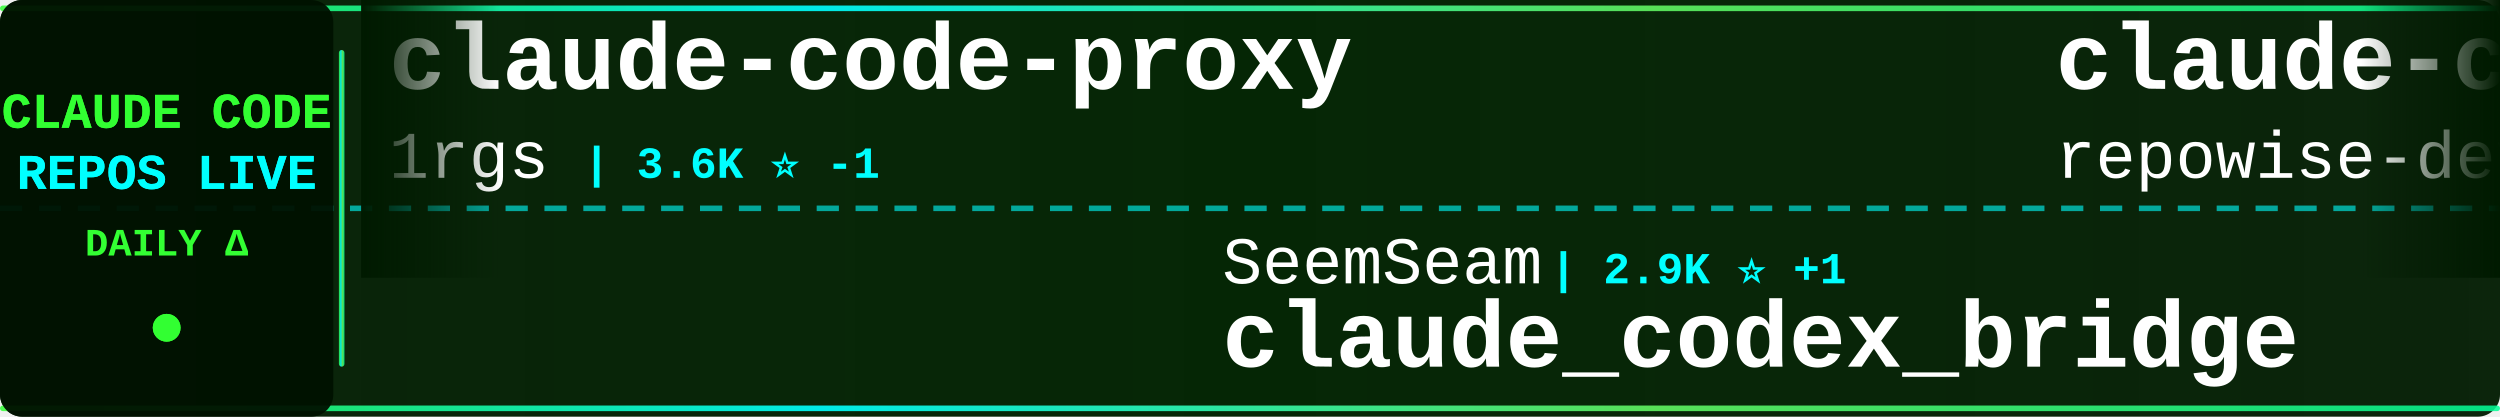
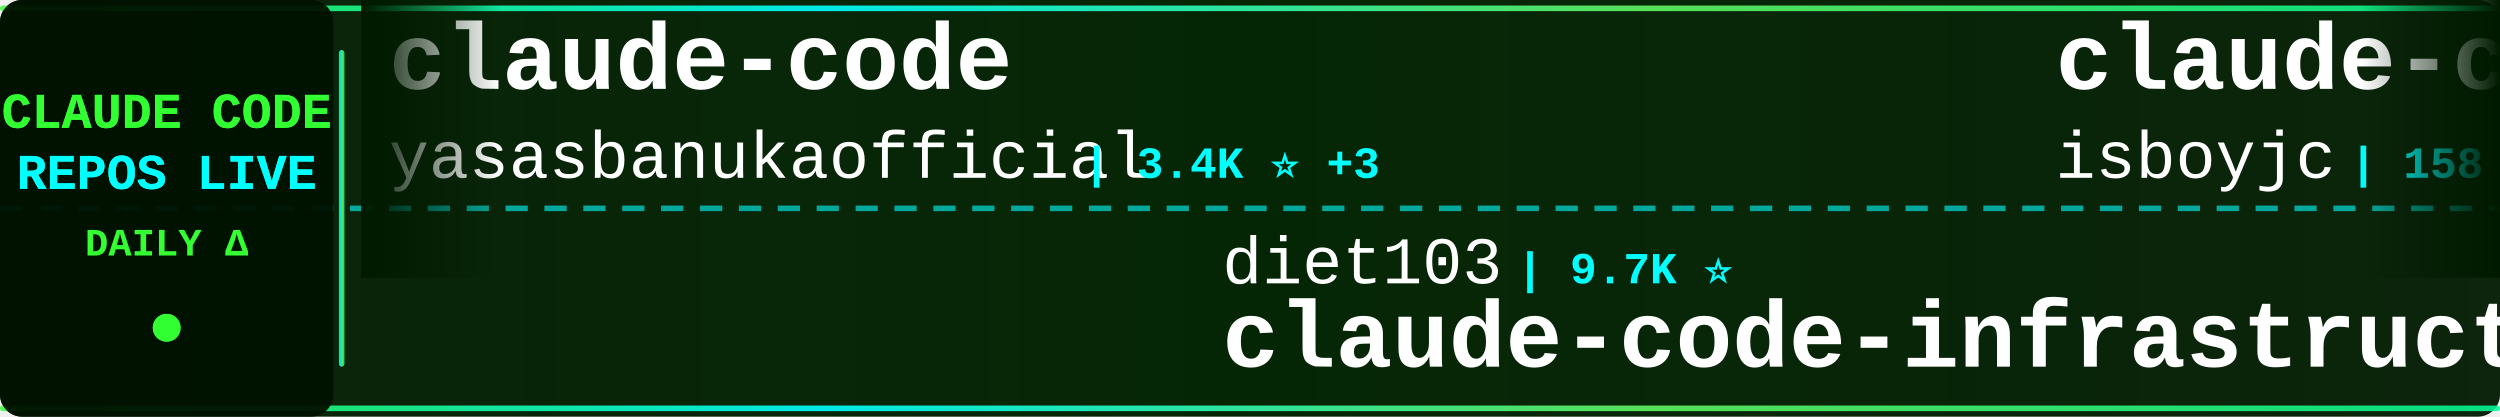
<svg xmlns="http://www.w3.org/2000/svg" width="900" height="150">
  <defs>
    <linearGradient id="tickerBg" x1="0%" y1="0%" x2="100%" y2="0%">
      <stop offset="0%" style="stop-color:#001a00;stop-opacity:0.95" />
      <stop offset="50%" style="stop-color:#002200;stop-opacity:0.98" />
      <stop offset="100%" style="stop-color:#001a00;stop-opacity:0.95" />
    </linearGradient>
    <linearGradient id="borderGrad" x1="0%" y1="0%" x2="100%" y2="0%">
      <stop offset="0%" style="stop-color:#33ff33;stop-opacity:0.85">
        <animate attributeName="stop-opacity" values="0.85;1;0.85" dur="2s" repeatCount="indefinite" />
      </stop>
      <stop offset="33%" style="stop-color:#00ffff;stop-opacity:0.9">
        <animate attributeName="stop-opacity" values="0.9;1;0.9" dur="2.2s" repeatCount="indefinite" />
      </stop>
      <stop offset="66%" style="stop-color:#66ff66;stop-opacity:0.85">
        <animate attributeName="stop-opacity" values="0.85;1;0.85" dur="1.8s" repeatCount="indefinite" />
      </stop>
      <stop offset="100%" style="stop-color:#00ff99;stop-opacity:0.85">
        <animate attributeName="stop-opacity" values="0.85;1;0.85" dur="2s" repeatCount="indefinite" />
      </stop>
    </linearGradient>
    <filter id="textGlow">
      <feGaussianBlur stdDeviation="0.1" result="coloredBlur" />
      <feMerge>
        <feMergeNode in="coloredBlur" />
        <feMergeNode in="SourceGraphic" />
      </feMerge>
    </filter>
    <filter id="metricGlow">
      <feGaussianBlur stdDeviation="0.2" result="coloredBlur" />
      <feMerge>
        <feMergeNode in="coloredBlur" />
        <feMergeNode in="SourceGraphic" />
      </feMerge>
    </filter>
    <linearGradient id="leftFade" x1="0%" y1="0%" x2="100%" y2="0%">
      <stop offset="0%" style="stop-color:#001a00;stop-opacity:1" />
      <stop offset="100%" style="stop-color:#001a00;stop-opacity:0" />
    </linearGradient>
    <linearGradient id="rightFade" x1="0%" y1="0%" x2="100%" y2="0%">
      <stop offset="0%" style="stop-color:#001a00;stop-opacity:0" />
      <stop offset="100%" style="stop-color:#001a00;stop-opacity:1" />
    </linearGradient>
  </defs>
  <rect width="900" height="150" fill="url(#tickerBg)" rx="8" />
  <rect x="0" y="2" width="900" height="2" fill="url(#borderGrad)" rx="1" />
  <rect x="0" y="146" width="900" height="2" fill="url(#borderGrad)" rx="1" />
  <line x1="0" y1="75" x2="900" y2="75" stroke="#00ffff" stroke-width="2" stroke-dasharray="8 6" opacity="0.6" />
  <rect x="0" y="0" width="120" height="150" fill="#001100" opacity="0.95" rx="8" />
  <text x="60" y="46" font-family="'Courier New', monospace" font-size="18" font-weight="bold" fill="#33ff33" text-anchor="middle" filter="url(#textGlow)">
    CLAUDE CODE
  </text>
  <text x="60" y="68" font-family="'Courier New', monospace" font-size="18" font-weight="bold" fill="#00ffff" text-anchor="middle" filter="url(#textGlow)">
    REPOS LIVE
  </text>
  <text x="60" y="92" font-family="'Courier New', monospace" font-size="14" font-weight="bold" fill="#33ff33" text-anchor="middle">
    DAILY Δ
  </text>
  <circle cx="60" cy="118" r="5" fill="#33ff33" filter="url(#metricGlow)">
    <animate attributeName="r" values="4;6;4" dur="1.5s" repeatCount="indefinite" />
    <animate attributeName="opacity" values="0.6;1;0.6" dur="1.5s" repeatCount="indefinite" />
  </circle>
  <rect x="122" y="18" width="2" height="114" fill="url(#borderGrad)" rx="1" />
  <clipPath id="tickerClip">
    <rect x="130" y="0" width="770" height="150" />
  </clipPath>
  <g clip-path="url(#tickerClip)">
    <g id="tickerItems">
      <animateTransform attributeName="transform" attributeType="XML" type="translate" from="0 0" to="-3000 0" dur="54s" repeatCount="indefinite" />
      <g transform="translate(0, 0)">
-         <text x="140" y="32" font-family="'Courier New', monospace" font-size="34" font-weight="bold" fill="#ffffff">claude-code-proxy</text>
-         <text x="140" y="64" font-family="'Courier New', monospace" font-size="24" font-weight="normal" fill="#ffffff" opacity="1.0">1rgs</text>
-         <text x="210" y="64" font-family="'Courier New', monospace" font-size="16" font-weight="bold" fill="#00ffff"> | 3.6K ⭐ -1</text>
+         <text x="140" y="32" font-family="'Courier New', monospace" font-size="34" font-weight="bold" fill="#ffffff">claude-code</text>
+         <text x="140" y="64" font-family="'Courier New', monospace" font-size="24" font-weight="normal" fill="#ffffff" opacity="1.0">yasasbanukaofficial</text>
+         <text x="390" y="64" font-family="'Courier New', monospace" font-size="16" font-weight="bold" fill="#00ffff"> | 3.4K ⭐ +3</text>
      </g>
      <g transform="translate(300, 0)">
+         <text x="140" y="102" font-family="'Courier New', monospace" font-size="24" font-weight="normal" fill="#ffffff" opacity="1.0">diet103</text>
+         <text x="246" y="102" font-family="'Courier New', monospace" font-size="16" font-weight="bold" fill="#00ffff"> | 9.7K ⭐</text>
+         <text x="140" y="132" font-family="'Courier New', monospace" font-size="34" font-weight="bold" fill="#ffffff">claude-code-infrastructu...</text>
+       </g>
+       <g transform="translate(600, 0)">
+         <text x="140" y="32" font-family="'Courier New', monospace" font-size="34" font-weight="bold" fill="#ffffff">claude-code</text>
+         <text x="140" y="64" font-family="'Courier New', monospace" font-size="24" font-weight="normal" fill="#ffffff" opacity="1.0">isboyjc</text>
+         <text x="246" y="64" font-family="'Courier New', monospace" font-size="16" font-weight="bold" fill="#00ffff"> | 158 ⭐</text>
+       </g>
+       <g transform="translate(900, 0)">
+         <text x="140" y="102" font-family="'Courier New', monospace" font-size="24" font-weight="normal" fill="#ffffff" opacity="1.0">huangjia2019</text>
+         <text x="306" y="102" font-family="'Courier New', monospace" font-size="16" font-weight="bold" fill="#00ffff"> | 782 ⭐ +3</text>
+         <text x="140" y="132" font-family="'Courier New', monospace" font-size="34" font-weight="bold" fill="#ffffff">claude-code-engineering</text>
+       </g>
+       <g transform="translate(1200, 0)">
+         <text x="140" y="32" font-family="'Courier New', monospace" font-size="34" font-weight="bold" fill="#ffffff">claude-code</text>
+         <text x="140" y="64" font-family="'Courier New', monospace" font-size="24" font-weight="normal" fill="#ffffff" opacity="1.0">codeaashu</text>
+         <text x="270" y="64" font-family="'Courier New', monospace" font-size="16" font-weight="bold" fill="#00ffff"> | 2.8K ⭐ +4</text>
+       </g>
+       <g transform="translate(1500, 0)">
+         <text x="140" y="102" font-family="'Courier New', monospace" font-size="24" font-weight="normal" fill="#ffffff" opacity="1.0">fuergaosi233</text>
+         <text x="306" y="102" font-family="'Courier New', monospace" font-size="16" font-weight="bold" fill="#00ffff"> | 2.7K ⭐ +5</text>
+         <text x="140" y="132" font-family="'Courier New', monospace" font-size="34" font-weight="bold" fill="#ffffff">claude-code-proxy</text>
+       </g>
+       <g transform="translate(1800, 0)">
+         <text x="140" y="32" font-family="'Courier New', monospace" font-size="34" font-weight="bold" fill="#ffffff">ClaudeCodeAgents</text>
+         <text x="140" y="64" font-family="'Courier New', monospace" font-size="24" font-weight="normal" fill="#ffffff" opacity="1.0">darcyegb</text>
+         <text x="258" y="64" font-family="'Courier New', monospace" font-size="16" font-weight="bold" fill="#00ffff"> | 715 ⭐</text>
+       </g>
+       <g transform="translate(2100, 0)">
        <text x="140" y="102" font-family="'Courier New', monospace" font-size="24" font-weight="normal" fill="#ffffff" opacity="1.0">SeemSeam</text>
        <text x="258" y="102" font-family="'Courier New', monospace" font-size="16" font-weight="bold" fill="#00ffff"> | 2.9K ⭐ +1</text>
        <text x="140" y="132" font-family="'Courier New', monospace" font-size="34" font-weight="bold" fill="#ffffff">claude_codex_bridge</text>
      </g>
-       <g transform="translate(600, 0)">
-         <text x="140" y="32" font-family="'Courier New', monospace" font-size="34" font-weight="bold" fill="#ffffff">claude-code-prompts</text>
-         <text x="140" y="64" font-family="'Courier New', monospace" font-size="24" font-weight="normal" fill="#ffffff" opacity="1.0">repowise-dev</text>
-         <text x="306" y="64" font-family="'Courier New', monospace" font-size="16" font-weight="bold" fill="#00ffff"> | 1.1K ⭐ +1</text>
-       </g>
-       <g transform="translate(900, 0)">
-         <text x="140" y="102" font-family="'Courier New', monospace" font-size="24" font-weight="normal" fill="#ffffff" opacity="1.0">wanshuiyin</text>
-         <text x="282" y="102" font-family="'Courier New', monospace" font-size="16" font-weight="bold" fill="#00ffff"> | 11.5K ⭐ +8</text>
-         <text x="140" y="132" font-family="'Courier New', monospace" font-size="34" font-weight="bold" fill="#ffffff">Auto-claude-code-researc...</text>
-       </g>
-       <g transform="translate(1200, 0)">
-         <text x="140" y="32" font-family="'Courier New', monospace" font-size="34" font-weight="bold" fill="#ffffff">edmunds-claude-code</text>
-         <text x="140" y="64" font-family="'Courier New', monospace" font-size="24" font-weight="normal" fill="#ffffff" opacity="1.0">edmund-io</text>
-         <text x="270" y="64" font-family="'Courier New', monospace" font-size="16" font-weight="bold" fill="#00ffff"> | 1.5K ⭐</text>
-       </g>
-       <g transform="translate(1500, 0)">
-         <text x="140" y="102" font-family="'Courier New', monospace" font-size="24" font-weight="normal" fill="#ffffff" opacity="1.0">yasasbanukaofficial</text>
-         <text x="390" y="102" font-family="'Courier New', monospace" font-size="16" font-weight="bold" fill="#00ffff"> | 3.4K ⭐ -1</text>
-         <text x="140" y="132" font-family="'Courier New', monospace" font-size="34" font-weight="bold" fill="#ffffff">claude-code</text>
-       </g>
-       <g transform="translate(1800, 0)">
-         <text x="140" y="32" font-family="'Courier New', monospace" font-size="34" font-weight="bold" fill="#ffffff">claude-code-guide</text>
-         <text x="140" y="64" font-family="'Courier New', monospace" font-size="24" font-weight="normal" fill="#ffffff" opacity="1.0">Cranot</text>
-         <text x="234" y="64" font-family="'Courier New', monospace" font-size="16" font-weight="bold" fill="#00ffff"> | 2.8K ⭐</text>
-       </g>
-       <g transform="translate(2100, 0)">
-         <text x="140" y="102" font-family="'Courier New', monospace" font-size="24" font-weight="normal" fill="#ffffff" opacity="1.0">jarmuine</text>
-         <text x="258" y="102" font-family="'Courier New', monospace" font-size="16" font-weight="bold" fill="#00ffff"> | 2.2K ⭐</text>
-         <text x="140" y="132" font-family="'Courier New', monospace" font-size="34" font-weight="bold" fill="#ffffff">claude-code</text>
-       </g>
      <g transform="translate(2400, 0)">
-         <text x="140" y="32" font-family="'Courier New', monospace" font-size="34" font-weight="bold" fill="#ffffff">claude-code-telegram</text>
-         <text x="140" y="64" font-family="'Courier New', monospace" font-size="24" font-weight="normal" fill="#ffffff" opacity="1.0">RichardAtCT</text>
-         <text x="294" y="64" font-family="'Courier New', monospace" font-size="16" font-weight="bold" fill="#00ffff"> | 2.7K ⭐ +2</text>
+         <text x="140" y="32" font-family="'Courier New', monospace" font-size="34" font-weight="bold" fill="#ffffff">claude-code</text>
+         <text x="140" y="64" font-family="'Courier New', monospace" font-size="24" font-weight="normal" fill="#ffffff" opacity="1.0">anthropics</text>
+         <text x="282" y="64" font-family="'Courier New', monospace" font-size="16" font-weight="bold" fill="#00ffff"> | 130.5K ⭐ +67</text>
      </g>
      <g transform="translate(2700, 0)">
        <text x="140" y="102" font-family="'Courier New', monospace" font-size="24" font-weight="normal" fill="#ffffff" opacity="1.0">anthropics</text>
-         <text x="282" y="102" font-family="'Courier New', monospace" font-size="16" font-weight="bold" fill="#00ffff"> | 863 ⭐</text>
-         <text x="140" y="132" font-family="'Courier New', monospace" font-size="34" font-weight="bold" fill="#ffffff">claude-code-base-action</text>
+         <text x="282" y="102" font-family="'Courier New', monospace" font-size="16" font-weight="bold" fill="#00ffff"> | 5.0K ⭐ +3</text>
+         <text x="140" y="132" font-family="'Courier New', monospace" font-size="34" font-weight="bold" fill="#ffffff">claude-code-security-rev...</text>
      </g>
      <g transform="translate(3000, 0)">
-         <text x="140" y="32" font-family="'Courier New', monospace" font-size="34" font-weight="bold" fill="#ffffff">claude-code-proxy</text>
-         <text x="140" y="64" font-family="'Courier New', monospace" font-size="24" font-weight="normal" fill="#ffffff" opacity="1.0">1rgs</text>
-         <text x="210" y="64" font-family="'Courier New', monospace" font-size="16" font-weight="bold" fill="#00ffff"> | 3.6K ⭐ -1</text>
+         <text x="140" y="32" font-family="'Courier New', monospace" font-size="34" font-weight="bold" fill="#ffffff">claude-code</text>
+         <text x="140" y="64" font-family="'Courier New', monospace" font-size="24" font-weight="normal" fill="#ffffff" opacity="1.0">yasasbanukaofficial</text>
+         <text x="390" y="64" font-family="'Courier New', monospace" font-size="16" font-weight="bold" fill="#00ffff"> | 3.4K ⭐ +3</text>
      </g>
      <g transform="translate(3300, 0)">
-         <text x="140" y="102" font-family="'Courier New', monospace" font-size="24" font-weight="normal" fill="#ffffff" opacity="1.0">SeemSeam</text>
-         <text x="258" y="102" font-family="'Courier New', monospace" font-size="16" font-weight="bold" fill="#00ffff"> | 2.9K ⭐ +1</text>
-         <text x="140" y="132" font-family="'Courier New', monospace" font-size="34" font-weight="bold" fill="#ffffff">claude_codex_bridge</text>
+         <text x="140" y="102" font-family="'Courier New', monospace" font-size="24" font-weight="normal" fill="#ffffff" opacity="1.0">diet103</text>
+         <text x="246" y="102" font-family="'Courier New', monospace" font-size="16" font-weight="bold" fill="#00ffff"> | 9.7K ⭐</text>
+         <text x="140" y="132" font-family="'Courier New', monospace" font-size="34" font-weight="bold" fill="#ffffff">claude-code-infrastructu...</text>
      </g>
      <g transform="translate(3600, 0)">
-         <text x="140" y="32" font-family="'Courier New', monospace" font-size="34" font-weight="bold" fill="#ffffff">claude-code-prompts</text>
-         <text x="140" y="64" font-family="'Courier New', monospace" font-size="24" font-weight="normal" fill="#ffffff" opacity="1.0">repowise-dev</text>
-         <text x="306" y="64" font-family="'Courier New', monospace" font-size="16" font-weight="bold" fill="#00ffff"> | 1.1K ⭐ +1</text>
+         <text x="140" y="32" font-family="'Courier New', monospace" font-size="34" font-weight="bold" fill="#ffffff">claude-code</text>
+         <text x="140" y="64" font-family="'Courier New', monospace" font-size="24" font-weight="normal" fill="#ffffff" opacity="1.0">isboyjc</text>
+         <text x="246" y="64" font-family="'Courier New', monospace" font-size="16" font-weight="bold" fill="#00ffff"> | 158 ⭐</text>
      </g>
      <g transform="translate(3900, 0)">
-         <text x="140" y="102" font-family="'Courier New', monospace" font-size="24" font-weight="normal" fill="#ffffff" opacity="1.0">wanshuiyin</text>
-         <text x="282" y="102" font-family="'Courier New', monospace" font-size="16" font-weight="bold" fill="#00ffff"> | 11.5K ⭐ +8</text>
-         <text x="140" y="132" font-family="'Courier New', monospace" font-size="34" font-weight="bold" fill="#ffffff">Auto-claude-code-researc...</text>
+         <text x="140" y="102" font-family="'Courier New', monospace" font-size="24" font-weight="normal" fill="#ffffff" opacity="1.0">huangjia2019</text>
+         <text x="306" y="102" font-family="'Courier New', monospace" font-size="16" font-weight="bold" fill="#00ffff"> | 782 ⭐ +3</text>
+         <text x="140" y="132" font-family="'Courier New', monospace" font-size="34" font-weight="bold" fill="#ffffff">claude-code-engineering</text>
      </g>
    </g>
  </g>
  <rect x="130" y="0" width="50" height="100" fill="url(#leftFade)" />
  <rect x="850" y="0" width="50" height="100" fill="url(#rightFade)" />
</svg>
